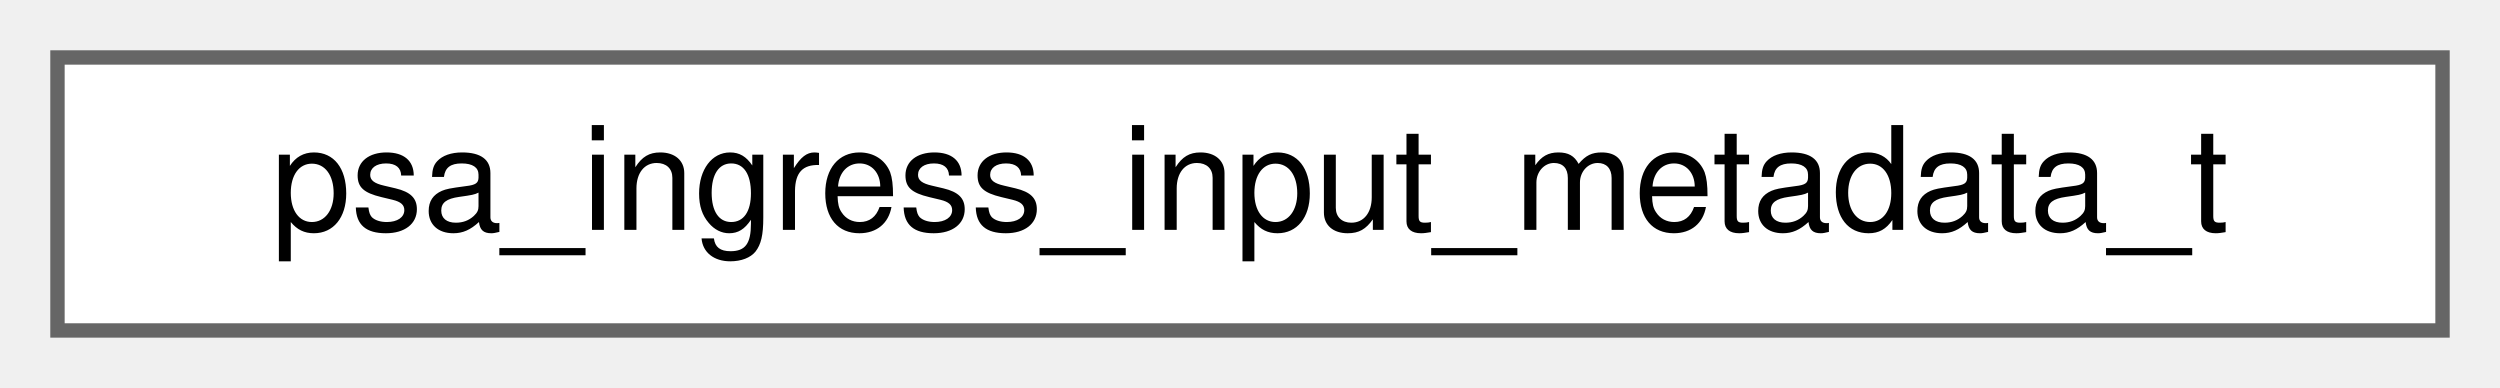
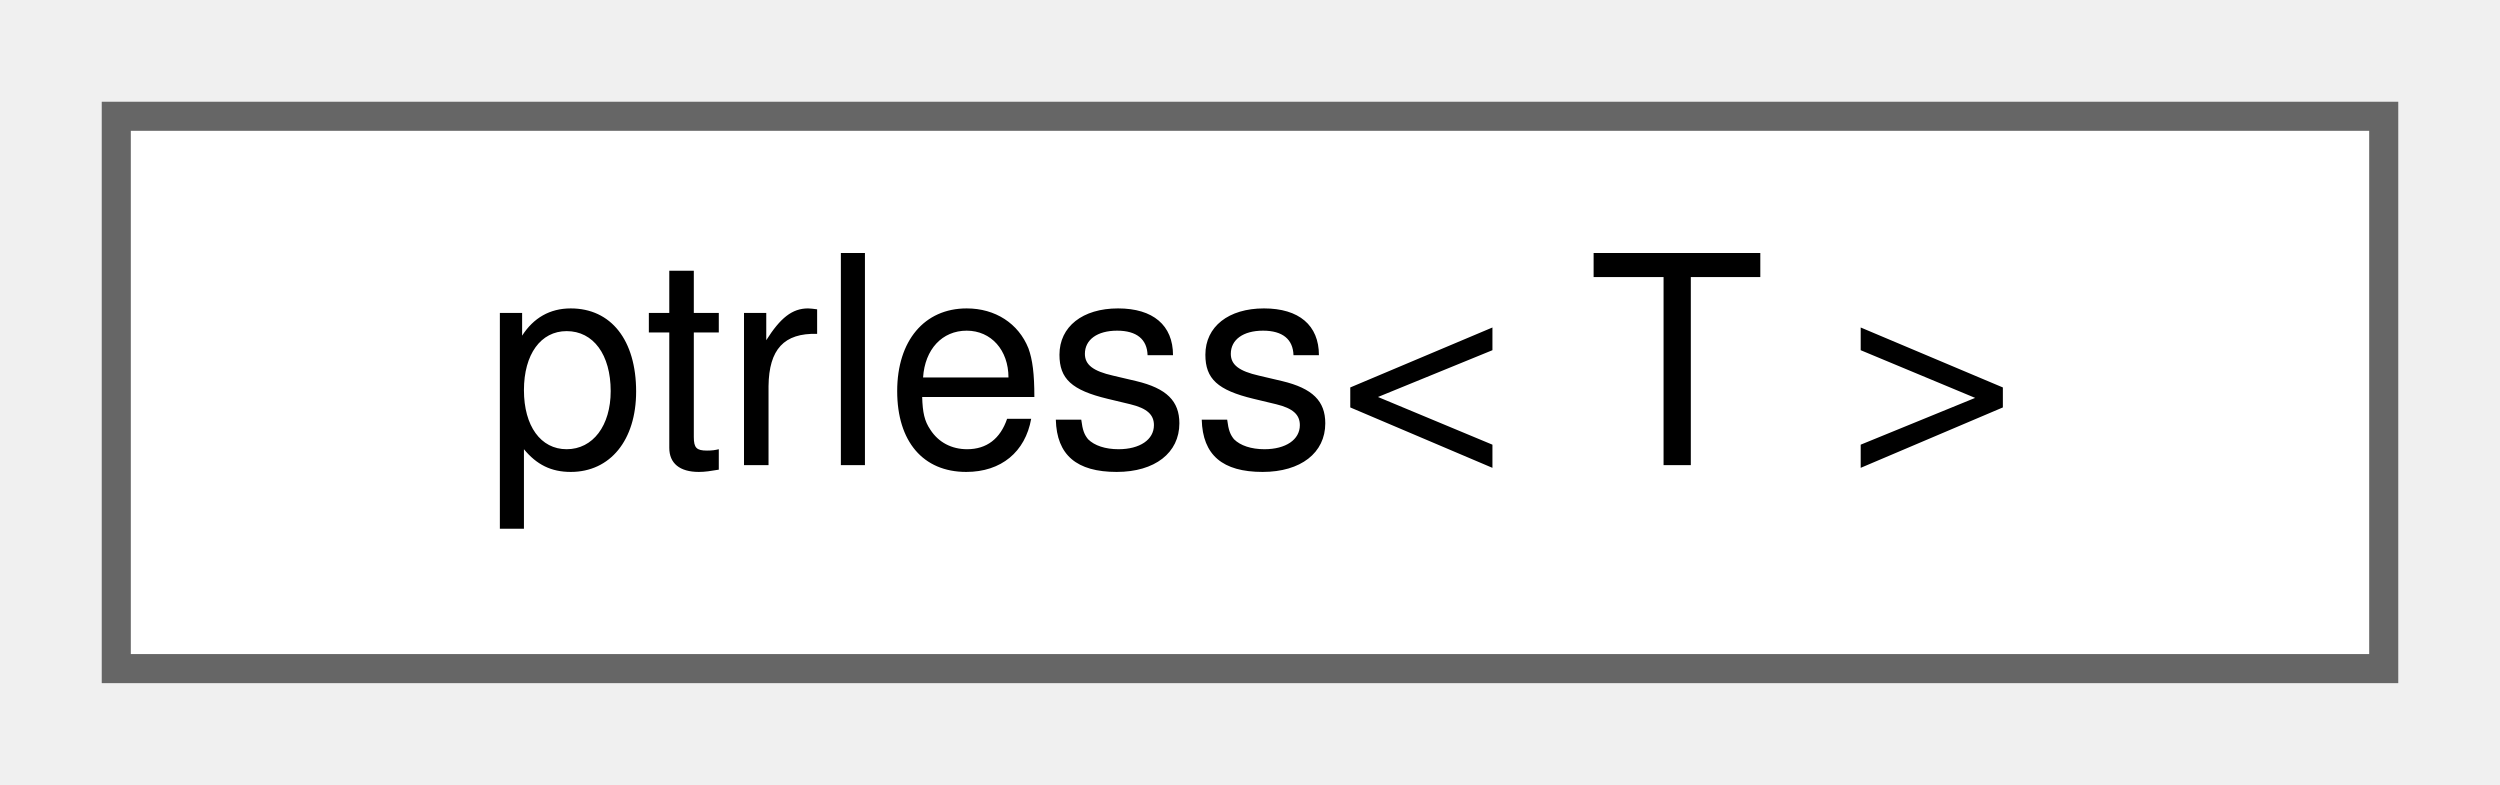
- <svg xmlns="http://www.w3.org/2000/svg" xmlns:xlink="http://www.w3.org/1999/xlink" width="174pt" height="27pt" viewBox="0.00 0.00 174.00 27.00">
+ <svg xmlns="http://www.w3.org/2000/svg" xmlns:xlink="http://www.w3.org/1999/xlink" width="86pt" height="27pt" viewBox="0.00 0.00 86.00 27.00">
  <g id="graph0" class="graph" transform="scale(1 1) rotate(0) translate(4 23)">
    <g id="Node000000" class="node">
      <g id="a_Node000000">
-         <a xlink:href="structpsa__ingress__input__metadata__t.html" target="_top" xlink:title=" ">
-           <polygon fill="white" stroke="#666666" points="166,-19 0,-19 0,0 166,0 166,-19" />
-           <text text-anchor="middle" x="83" y="-7" font-family="Helvetica,sans-Serif" font-size="10.00">psa_ingress_input_metadata_t</text>
+         <a xlink:href="structptrless.html" target="_top" xlink:title=" ">
+           <polygon fill="white" stroke="#666666" points="78,-19 0,-19 0,0 78,0 78,-19" />
+           <text text-anchor="middle" x="39" y="-7" font-family="Helvetica,sans-Serif" font-size="10.00">ptrless&lt; T &gt;</text>
        </a>
      </g>
    </g>
  </g>
</svg>
